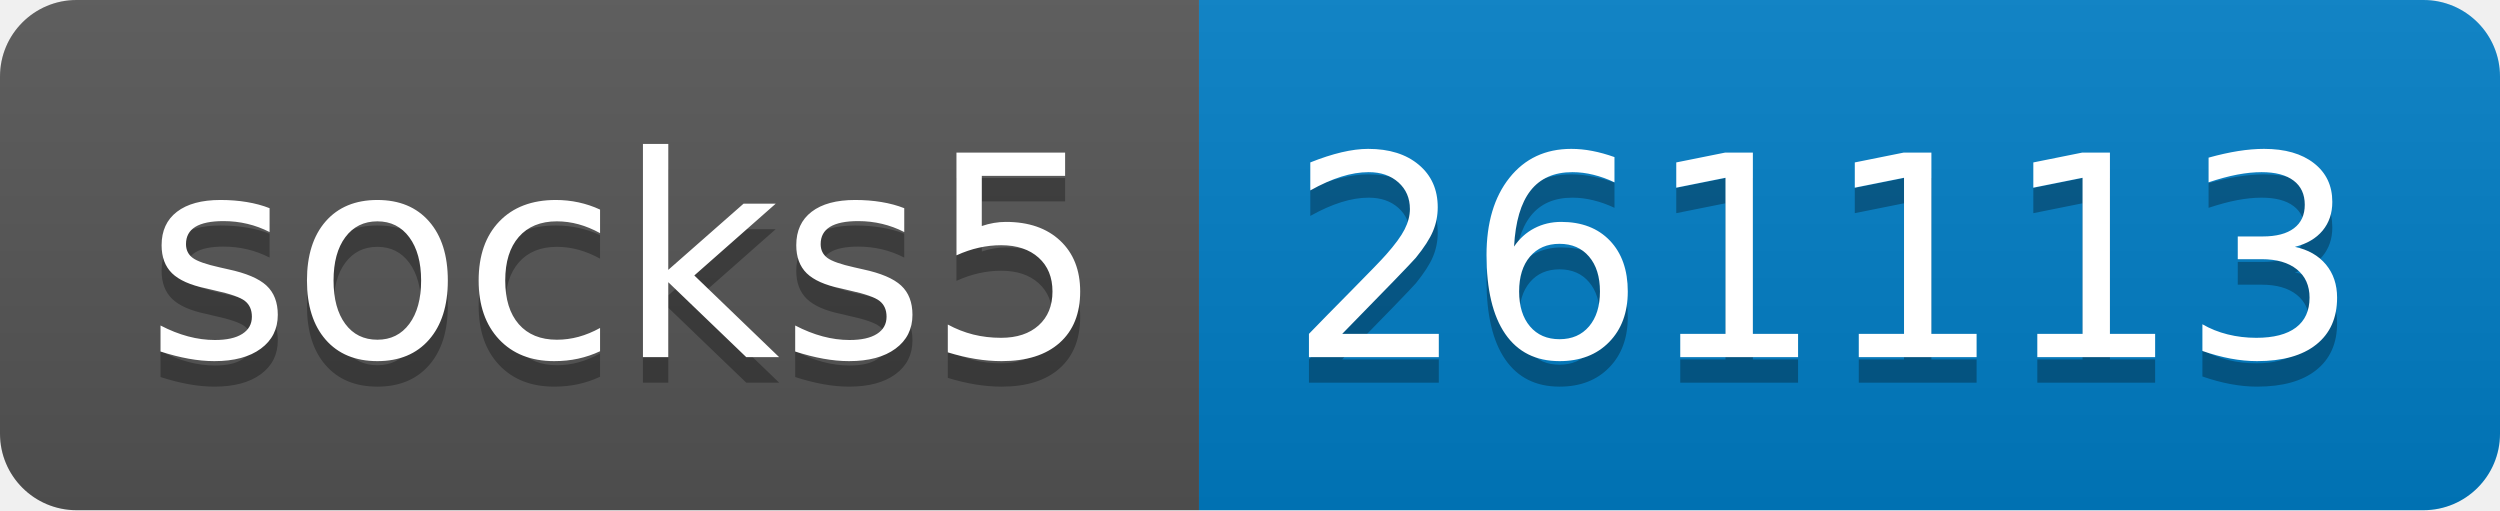
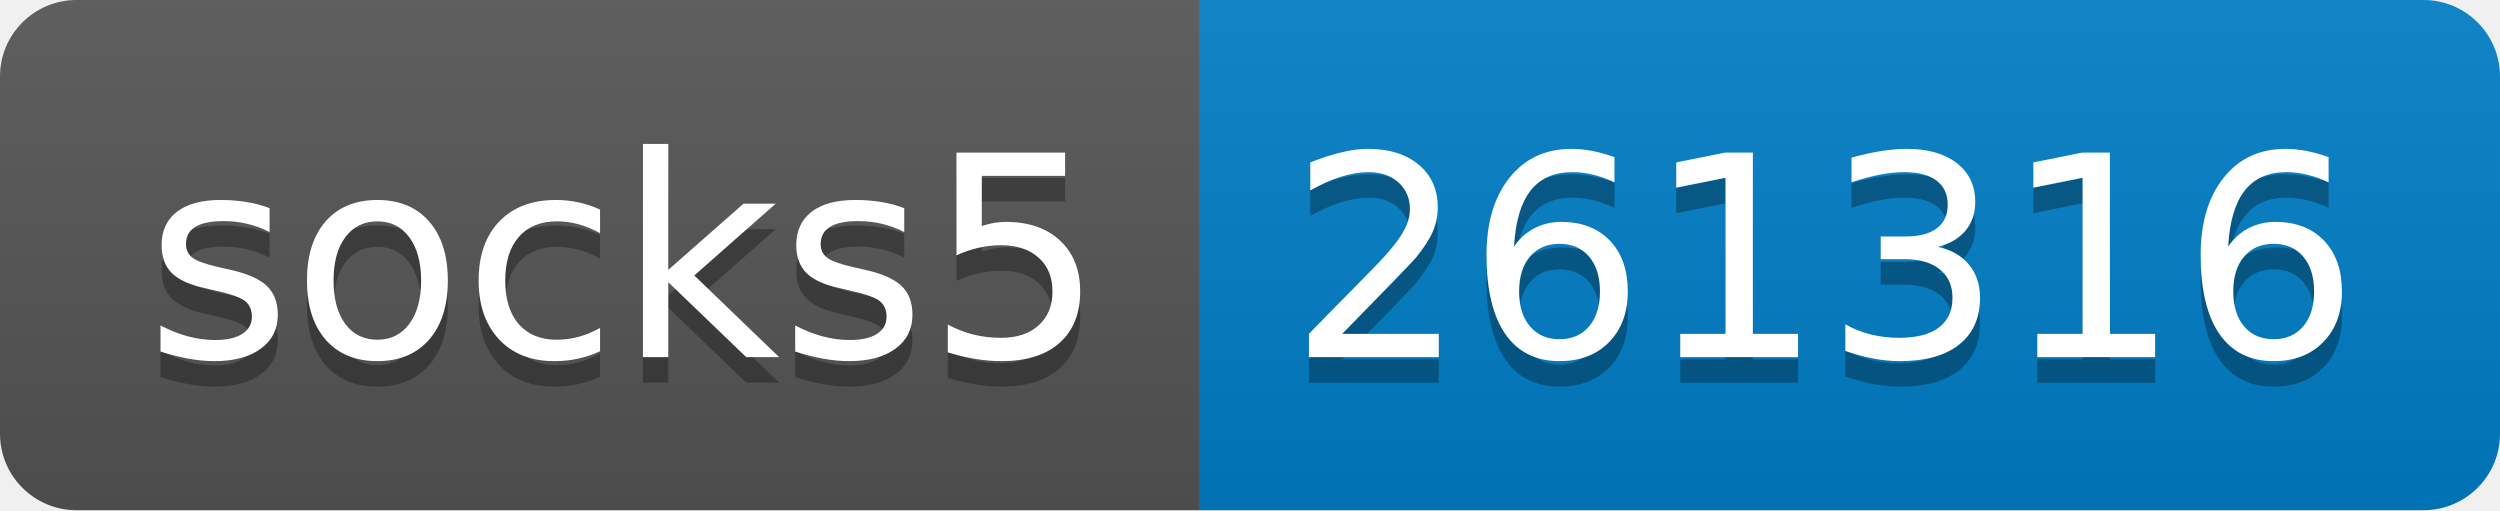
- <svg xmlns="http://www.w3.org/2000/svg" width="98" height="20" role="img" aria-label="socks5: 261113">
+ <svg xmlns="http://www.w3.org/2000/svg" width="98" height="20" role="img" aria-label="socks5: 261316">
  <linearGradient id="s" x2="0" y2="100%">
    <stop offset="0" stop-color="#bbb" stop-opacity=".1" />
    <stop offset="1" stop-opacity=".1" />
  </linearGradient>
  <clipPath id="r">
    <rect width="98" height="20" rx="3" fill="#fff" />
  </clipPath>
  <g clip-path="url(#r)">
    <rect width="47" height="20" fill="#555" />
    <rect x="47" width="51" height="20" fill="#007ec6" />
    <rect width="98" height="20" fill="url(#s)" />
  </g>
  <g fill="#fff" text-anchor="middle" font-family="Verdana,Geneva,DejaVu Sans,sans-serif" text-rendering="geometricPrecision" font-size="110">
    <text aria-hidden="true" x="245" y="150" fill="#010101" fill-opacity=".3" transform="scale(.1)" textLength="370">socks5</text>
    <text x="245" y="140" transform="scale(.1)" fill="#fff" textLength="370">socks5</text>
-     <text aria-hidden="true" x="715" y="150" fill="#010101" fill-opacity=".3" transform="scale(.1)" textLength="410">261113</text>
-     <text x="715" y="140" transform="scale(.1)" fill="#fff" textLength="410">261113</text>
+     <text aria-hidden="true" x="715" y="150" fill="#010101" fill-opacity=".3" transform="scale(.1)" textLength="410">261316</text>
+     <text x="715" y="140" transform="scale(.1)" fill="#fff" textLength="410">261316</text>
  </g>
</svg>
